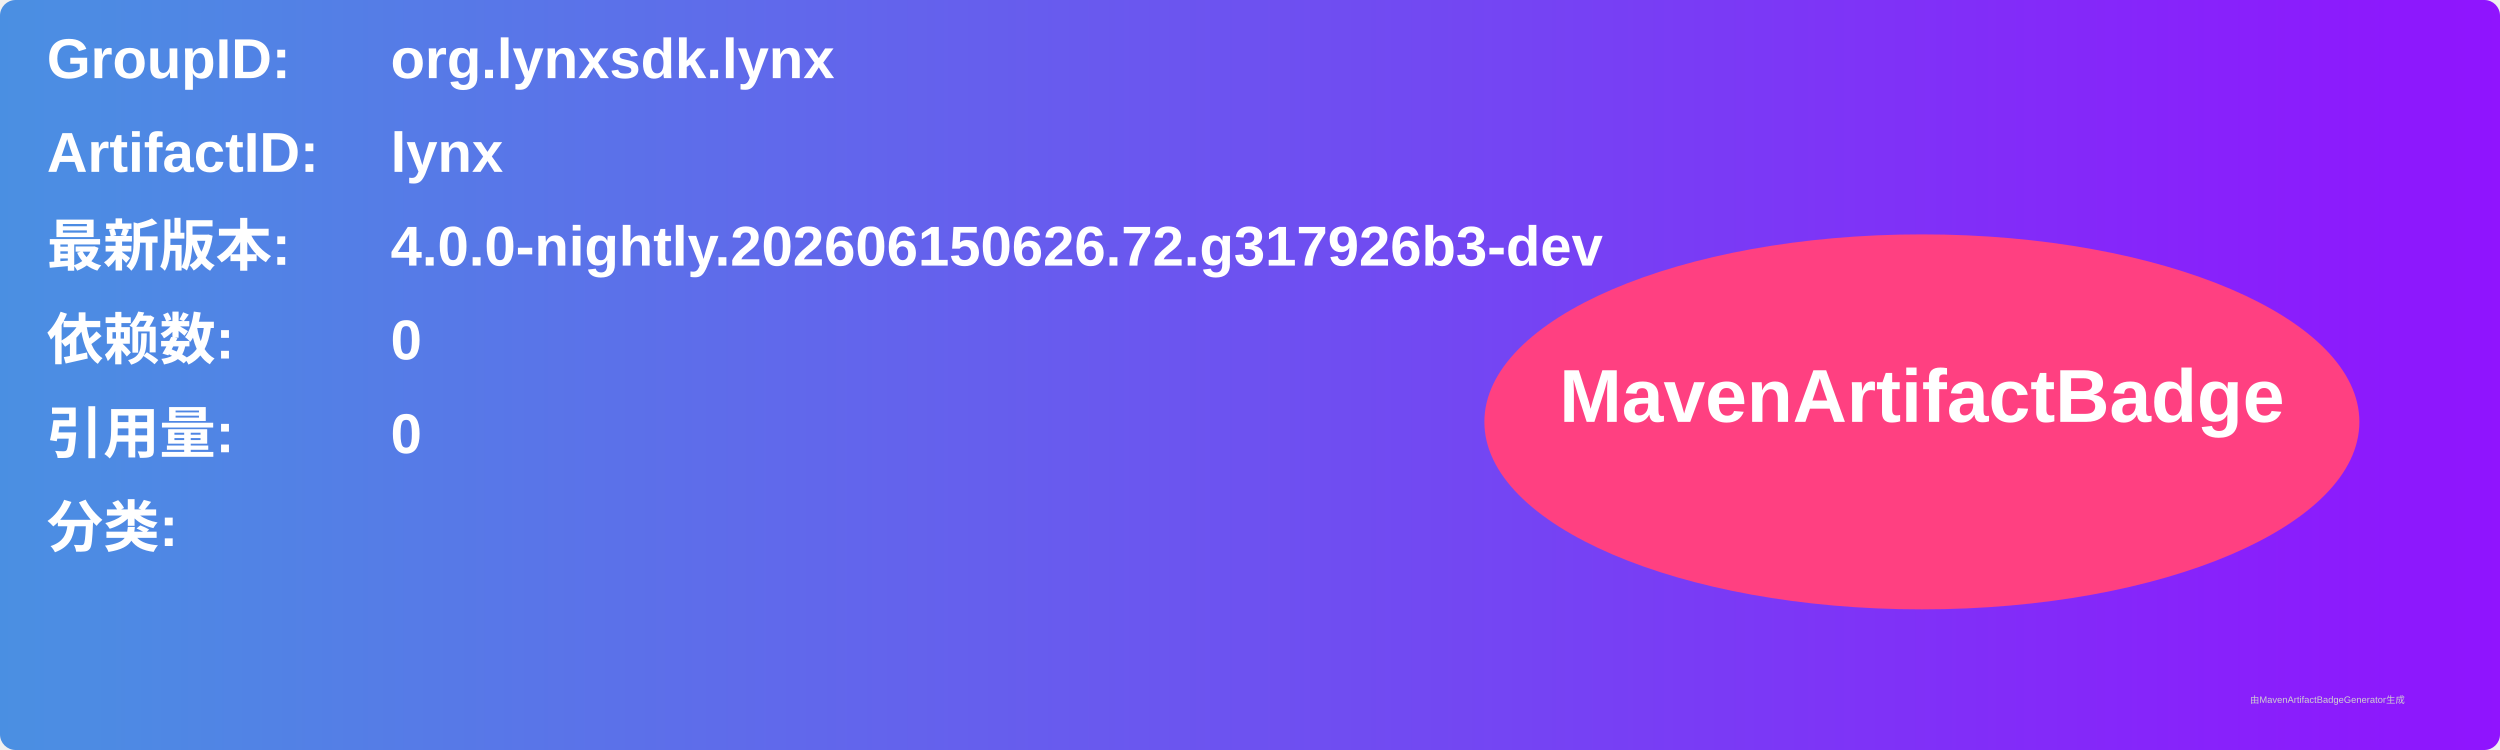
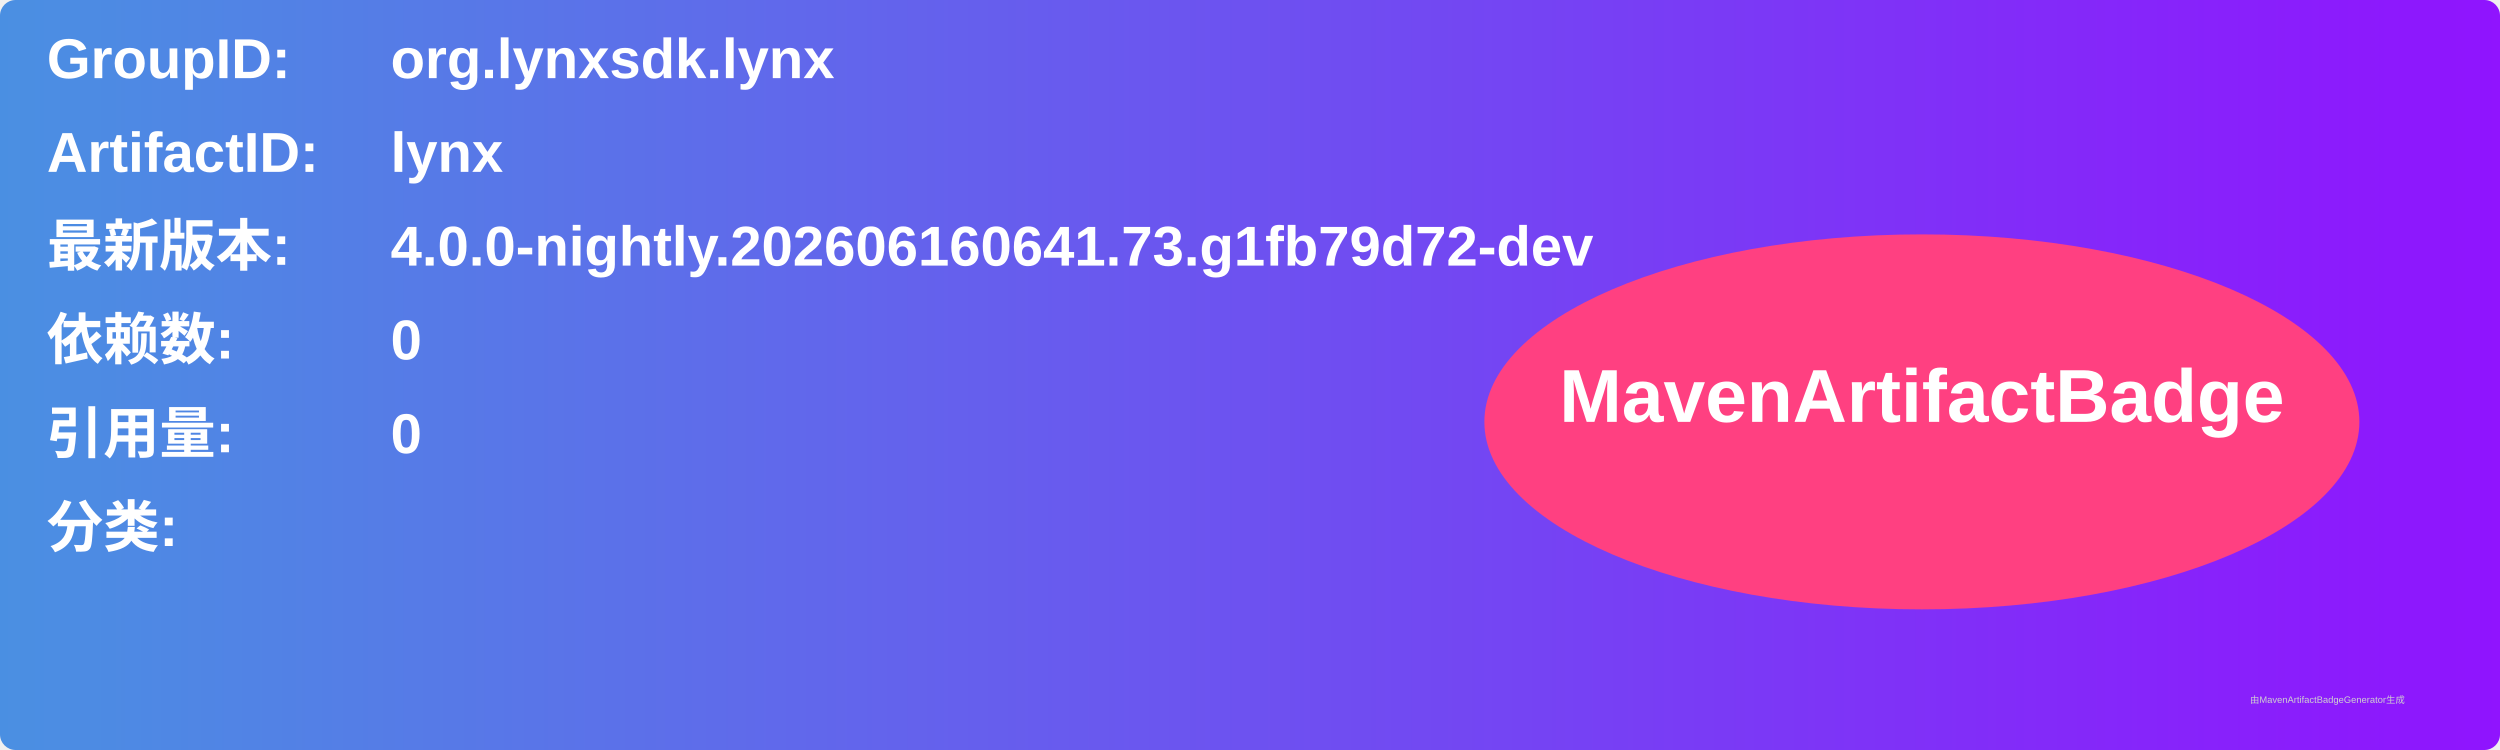
<svg xmlns="http://www.w3.org/2000/svg" width="800" height="240" viewBox="0 0 800 240">
  <linearGradient id="grad" x1="0%" y1="0%" x2="100%" y2="0%">
    <stop offset="0%" stop-color="#4a90e2" />
    <stop offset="100%" stop-color="#9013fe" />
  </linearGradient>
  <rect width="100%" height="100%" rx="5" ry="5" fill="url(#grad)" />
  <g transform="translate(15, 15)">
    <text x="0" y="10" font-family="Arial" font-size="18" fill="white" font-weight="bold" width="260">GroupID:</text>
    <text x="110" y="10" font-family="Arial" font-size="18" fill="white" font-weight="bold" width="460">org.lynxsdk.lynx</text>
    <text x="0" y="40" font-family="Arial" font-size="18" fill="white" font-weight="bold" width="260">ArtifactID:</text>
    <text x="110" y="40" font-family="Arial" font-size="18" fill="white" font-weight="bold" width="460">lynx</text>
    <text x="0" y="70" font-family="Arial" font-size="18" fill="white" font-weight="bold">最新版本:</text>
    <text x="110" y="70" font-family="Arial" font-size="18" fill="white" font-weight="bold">
-       <tspan font-weight="bold">4.0.0-nightly.202606150626.72.g317926b3-dev</tspan>
+       <tspan font-weight="bold">4.0.0-nightly.202606160641.73.g1fb79d72-dev</tspan>
    </text>
    <text x="0" y="100" font-family="Arial" font-size="18" fill="white" font-weight="bold">依赖数: </text>
    <text x="110" y="100" font-family="Arial" font-size="18" fill="white">
      <tspan font-weight="bold">0</tspan>
    </text>
    <text x="0" y="130" font-family="Arial" font-size="18" fill="white" font-weight="bold">引用量: </text>
    <text x="110" y="130" font-family="Arial" font-size="18" fill="white">
      <tspan font-weight="bold">0</tspan>
    </text>
    <text x="0" y="160" font-family="Arial" font-size="18" fill="white" font-weight="bold">分类:</text>
    <text x="10" y="190" font-family="Arial" font-size="10" fill="white">
      <tspan font-weight="bold" />
    </text>
    <ellipse cx="600" cy="120" rx="140" ry="60" fill="#ff4081" />
    <text x="600" y="120" text-anchor="middle" font-family="Arial" font-size="24" fill="white" font-weight="bold">MavenArtifactBadge</text>
  </g>
  <text x="720" y="225" font-family="Arial" font-size="3" fill="#d0d0d0">由MavenArtifactBadgeGenerator生成</text>
</svg>
